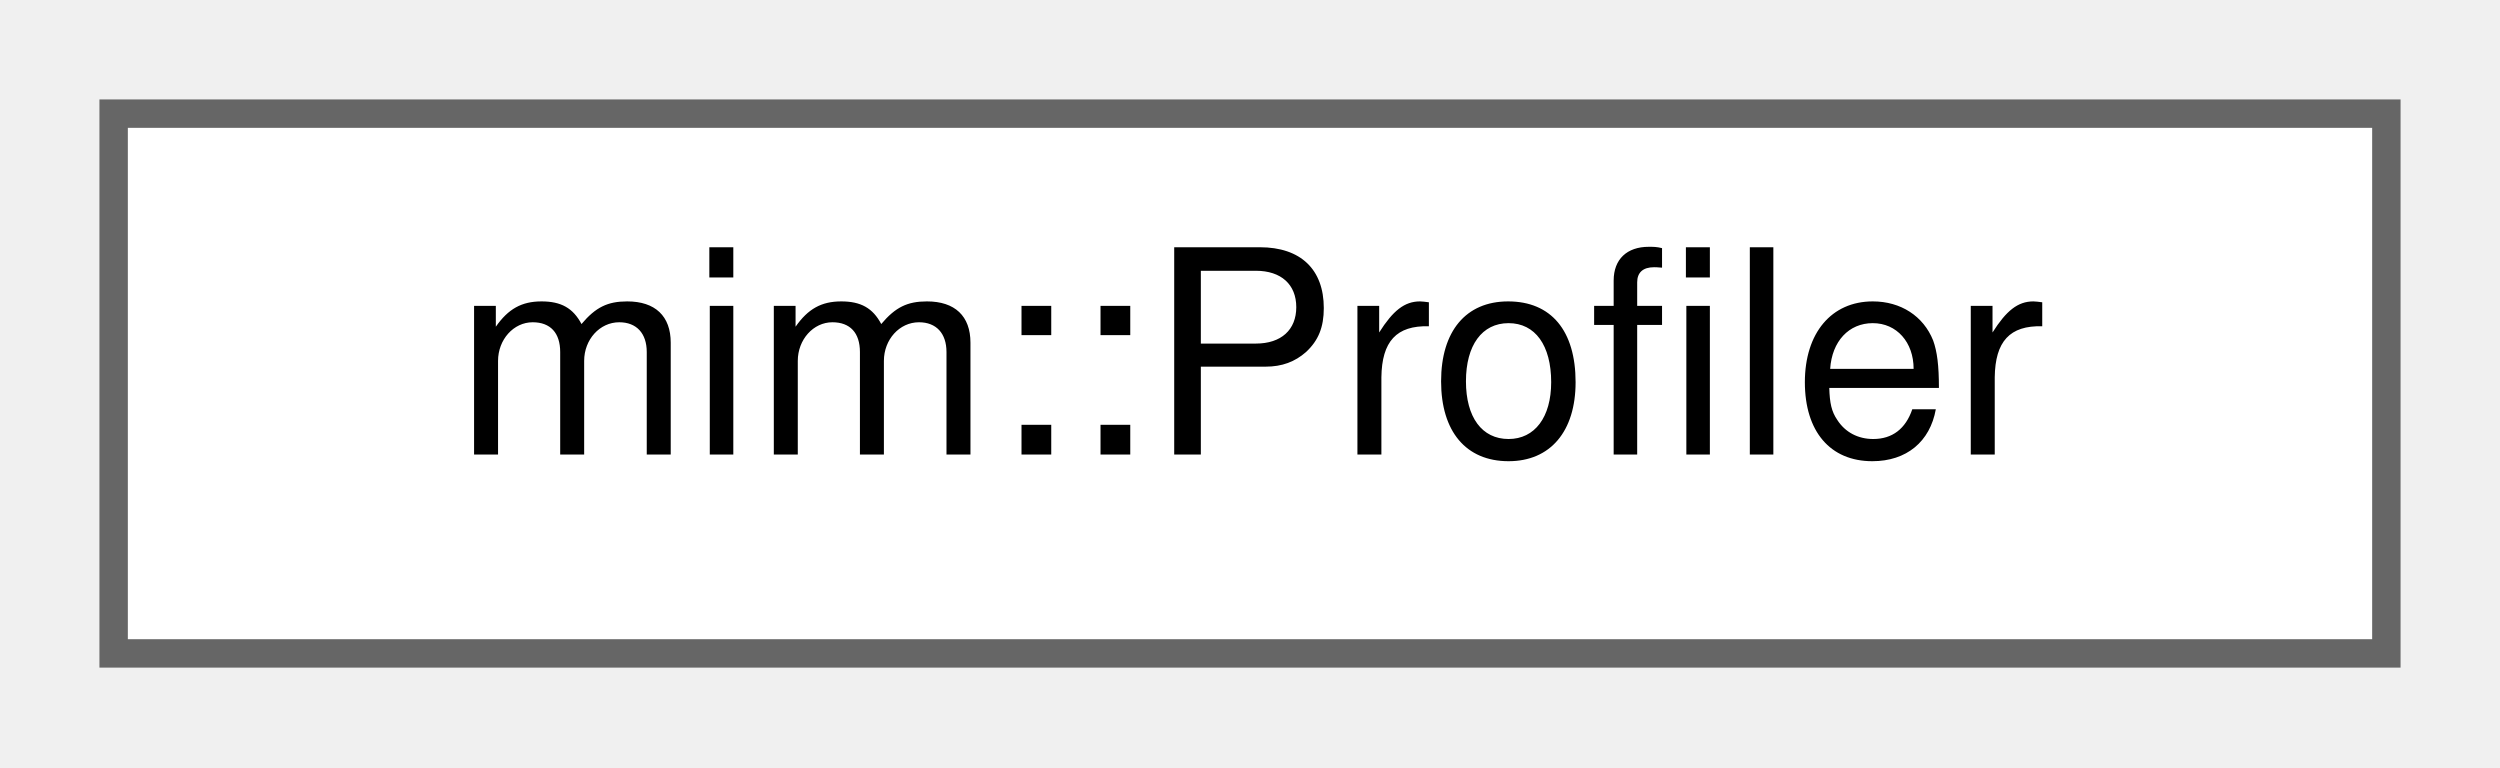
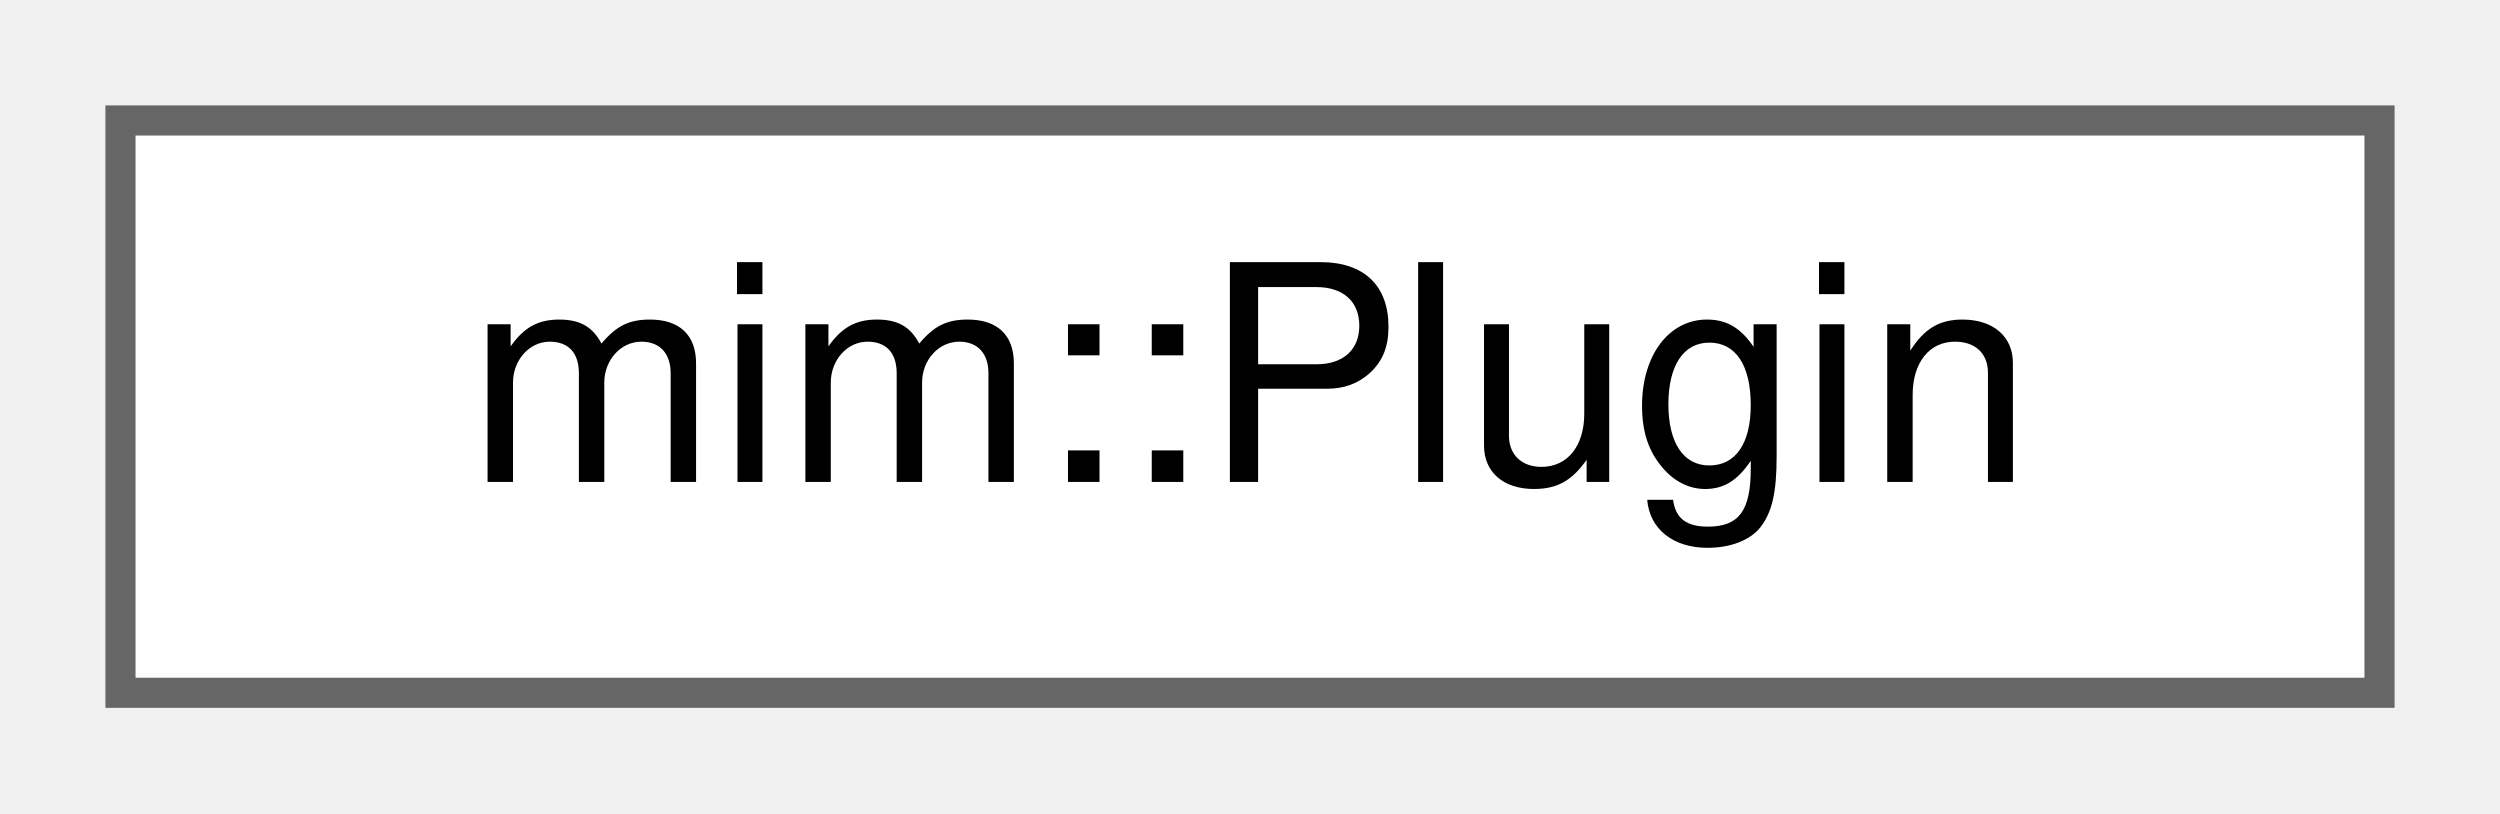
- <svg xmlns="http://www.w3.org/2000/svg" xmlns:xlink="http://www.w3.org/1999/xlink" width="88pt" height="27pt" viewBox="0.00 0.00 88.00 27.00">
+ <svg xmlns="http://www.w3.org/2000/svg" xmlns:xlink="http://www.w3.org/1999/xlink" width="83pt" height="27pt" viewBox="0.00 0.00 83.00 27.00">
  <g id="graph0" class="graph" transform="scale(1 1) rotate(0) translate(4 23)">
    <g id="Node000000" class="node">
      <g id="a_Node000000">
-         <a xlink:href="classmim_1_1Profiler.html" target="_top" xlink:title="Records wall-clock timings for (possibly nested) Phase runs and reports them in various formats.">
-           <polygon fill="white" stroke="#666666" points="80,-19 0,-19 0,0 80,0 80,-19" />
-           <text text-anchor="middle" x="40" y="-7" font-family="Helvetica,sans-Serif" font-size="10.00">mim::Profiler</text>
+         <a xlink:href="structmim_1_1Plugin.html" target="_top" xlink:title="Basic info and registration function pointer to be returned from a specific plugin.">
+           <polygon fill="white" stroke="#666666" points="75,-19 0,-19 0,0 75,0 75,-19" />
+           <text text-anchor="middle" x="37.5" y="-7" font-family="Helvetica,sans-Serif" font-size="10.00">mim::Plugin</text>
        </a>
      </g>
    </g>
  </g>
</svg>
